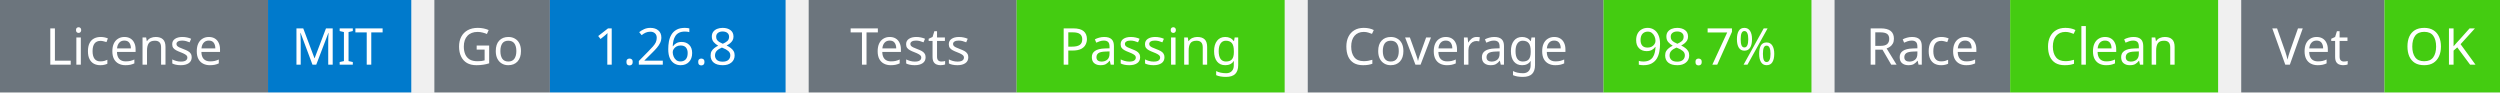
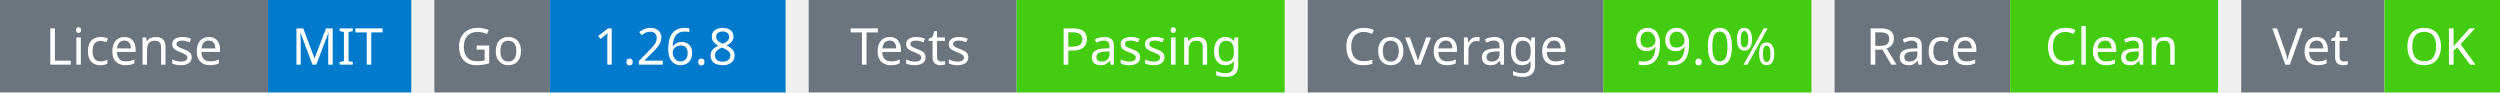
<svg xmlns="http://www.w3.org/2000/svg" width="541" height="20" viewBox="0 0 541 20">
  <g transform="translate(0, 0)">
    <rect x="0" y="0" width="58" height="20" fill="#6c757d" />
    <rect x="58" y="0" width="31" height="20" fill="#007acc" />
    <text x="29" y="14" text-anchor="middle" font-family="sans-serif" font-size="11" fill="white">License</text>
    <text x="73" y="14" text-anchor="middle" font-family="sans-serif" font-size="11" fill="white">MIT</text>
  </g>
  <g transform="translate(94, 0)">
    <rect x="0" y="0" width="25" height="20" fill="#6c757d" />
    <rect x="25" y="0" width="51" height="20" fill="#007acc" />
    <text x="12" y="14" text-anchor="middle" font-family="sans-serif" font-size="11" fill="white">Go</text>
    <text x="50" y="14" text-anchor="middle" font-family="sans-serif" font-size="11" fill="white">1.26.8</text>
  </g>
  <g transform="translate(175, 0)">
    <rect x="0" y="0" width="45" height="20" fill="#6c757d" />
    <rect x="45" y="0" width="58" height="20" fill="#4c1" />
    <text x="22" y="14" text-anchor="middle" font-family="sans-serif" font-size="11" fill="white">Tests</text>
    <text x="74" y="14" text-anchor="middle" font-family="sans-serif" font-size="11" fill="white">Passing</text>
  </g>
  <g transform="translate(283, 0)">
    <rect x="0" y="0" width="64" height="20" fill="#6c757d" />
    <rect x="64" y="0" width="45" height="20" fill="#4c1" />
    <text x="32" y="14" text-anchor="middle" font-family="sans-serif" font-size="11" fill="white">Coverage</text>
-     <text x="86" y="14" text-anchor="middle" font-family="sans-serif" font-size="11" fill="white">98.7%</text>
+     <text x="86" y="14" text-anchor="middle" font-family="sans-serif" font-size="11" fill="white">99.0%</text>
  </g>
  <g transform="translate(397, 0)">
    <rect x="0" y="0" width="38" height="20" fill="#6c757d" />
    <rect x="38" y="0" width="45" height="20" fill="#4c1" />
    <text x="19" y="14" text-anchor="middle" font-family="sans-serif" font-size="11" fill="white">Race</text>
    <text x="60" y="14" text-anchor="middle" font-family="sans-serif" font-size="11" fill="white">Clean</text>
  </g>
  <g transform="translate(485, 0)">
    <rect x="0" y="0" width="31" height="20" fill="#6c757d" />
    <rect x="31" y="0" width="25" height="20" fill="#4c1" />
    <text x="15" y="14" text-anchor="middle" font-family="sans-serif" font-size="11" fill="white">Vet</text>
    <text x="43" y="14" text-anchor="middle" font-family="sans-serif" font-size="11" fill="white">OK</text>
  </g>
</svg>
